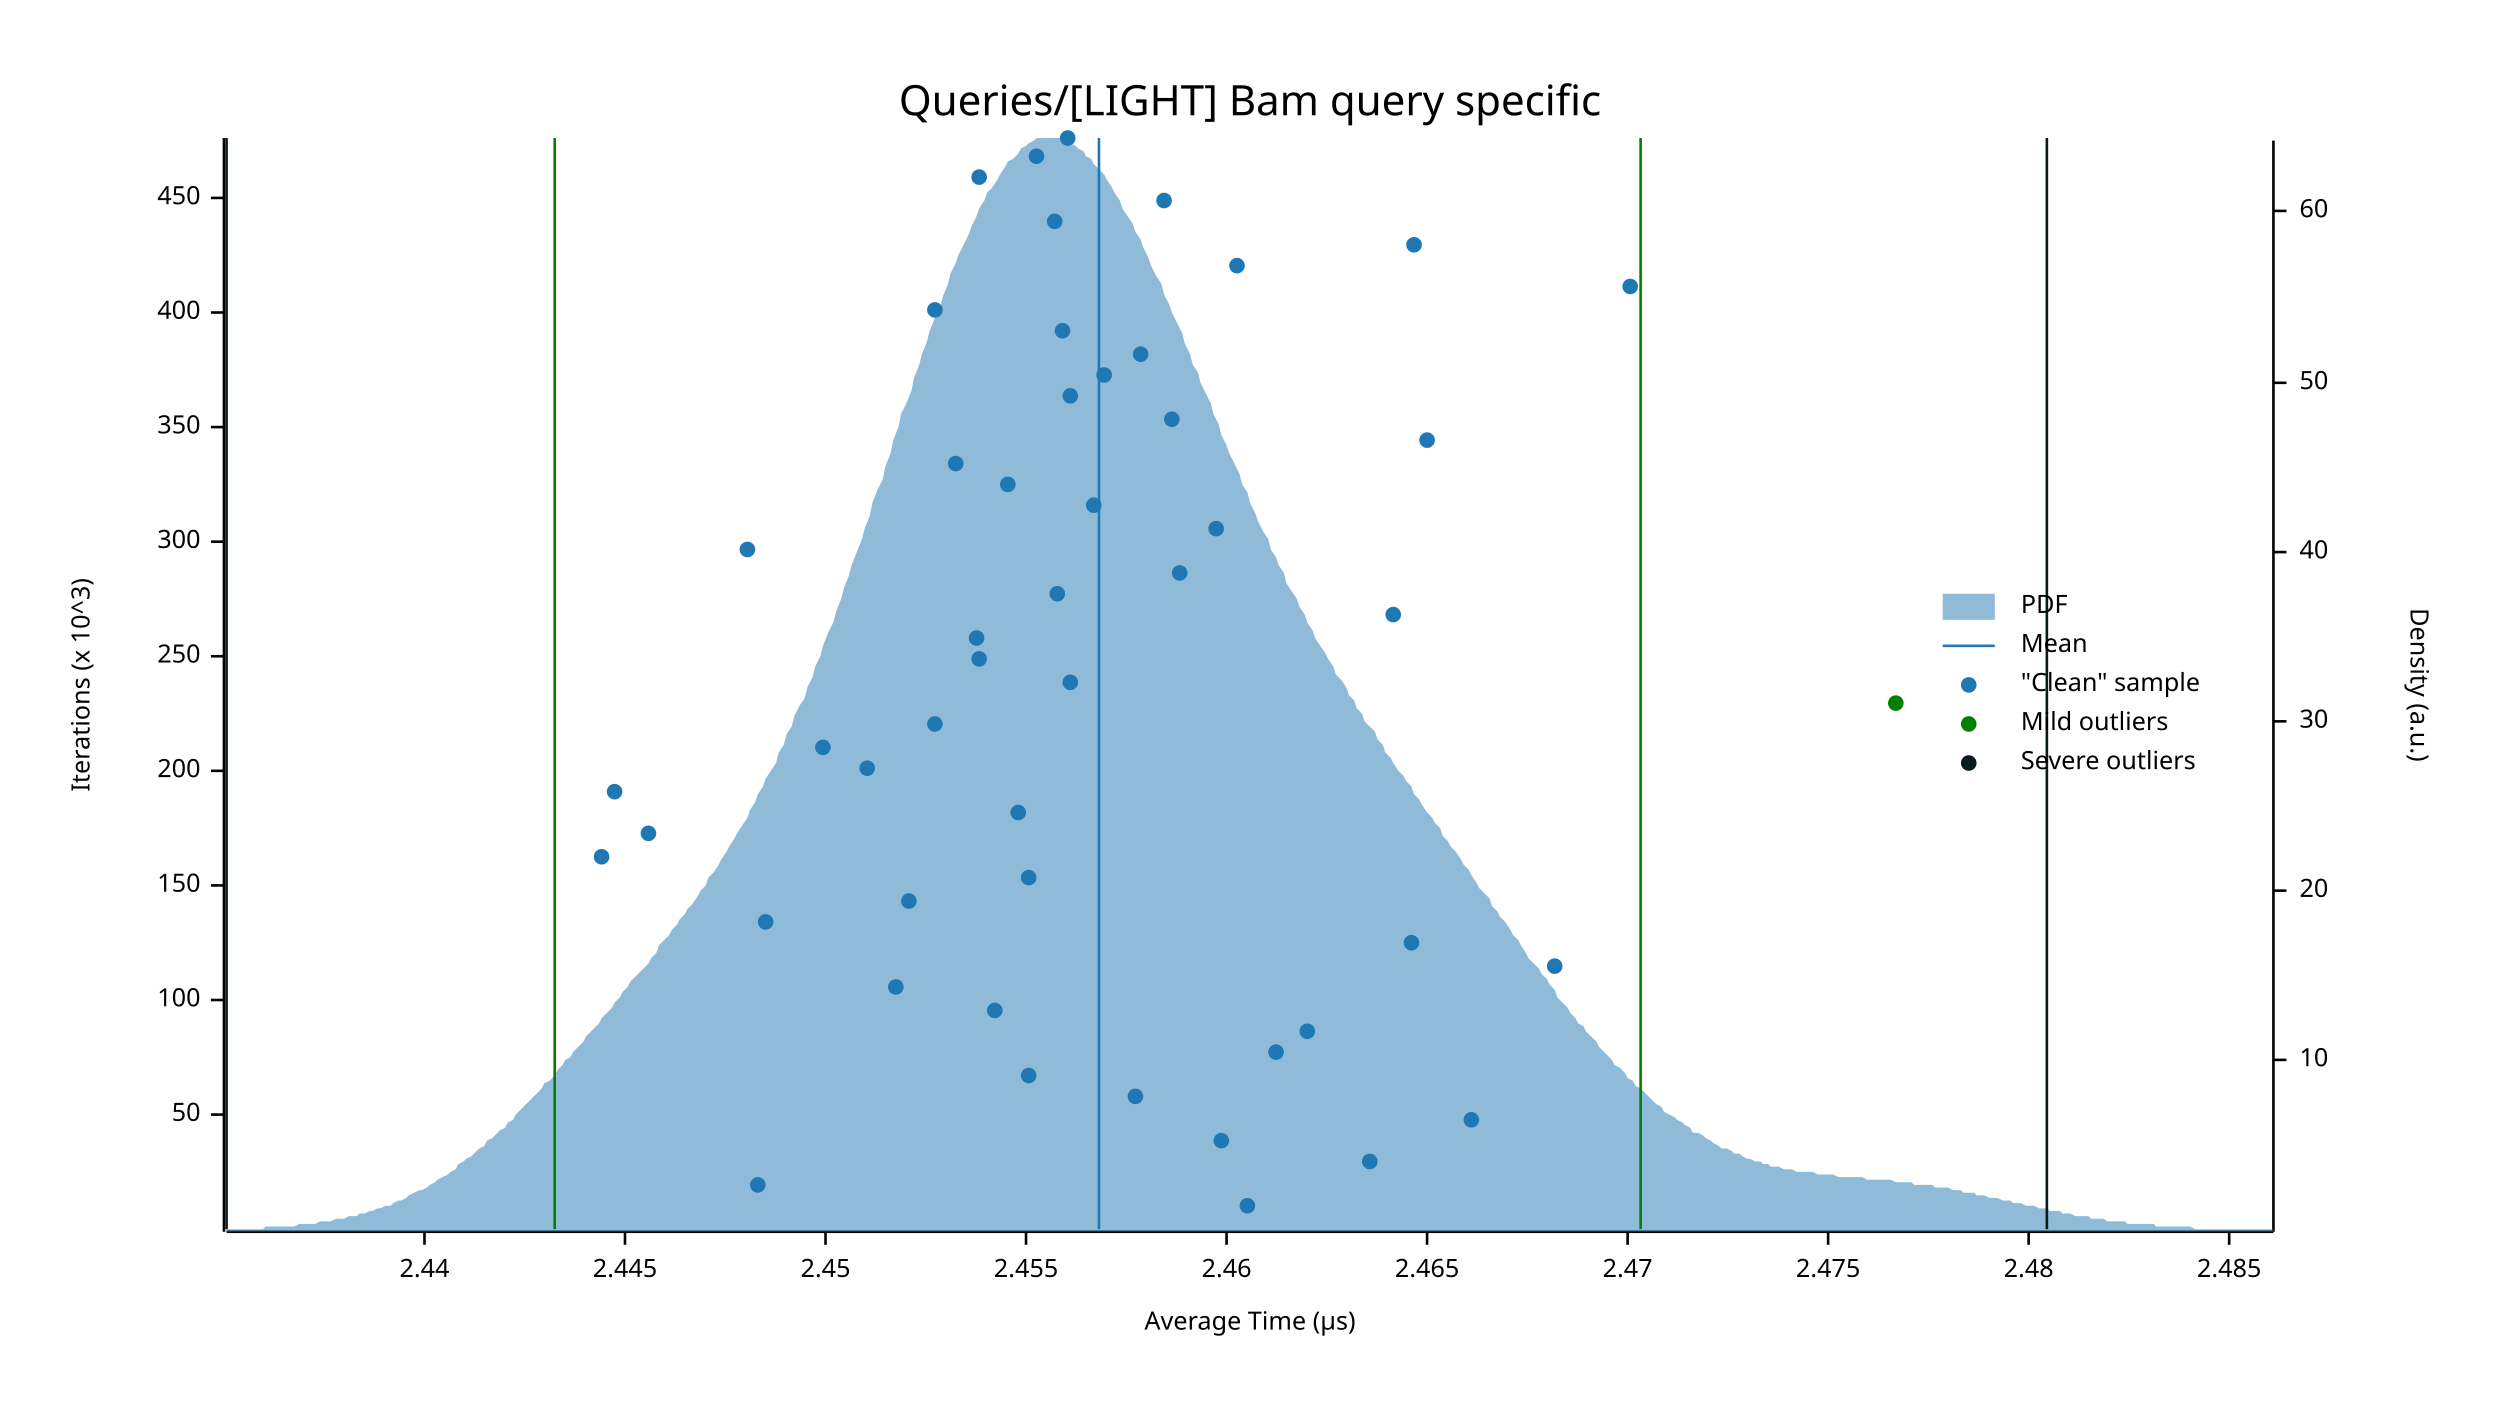
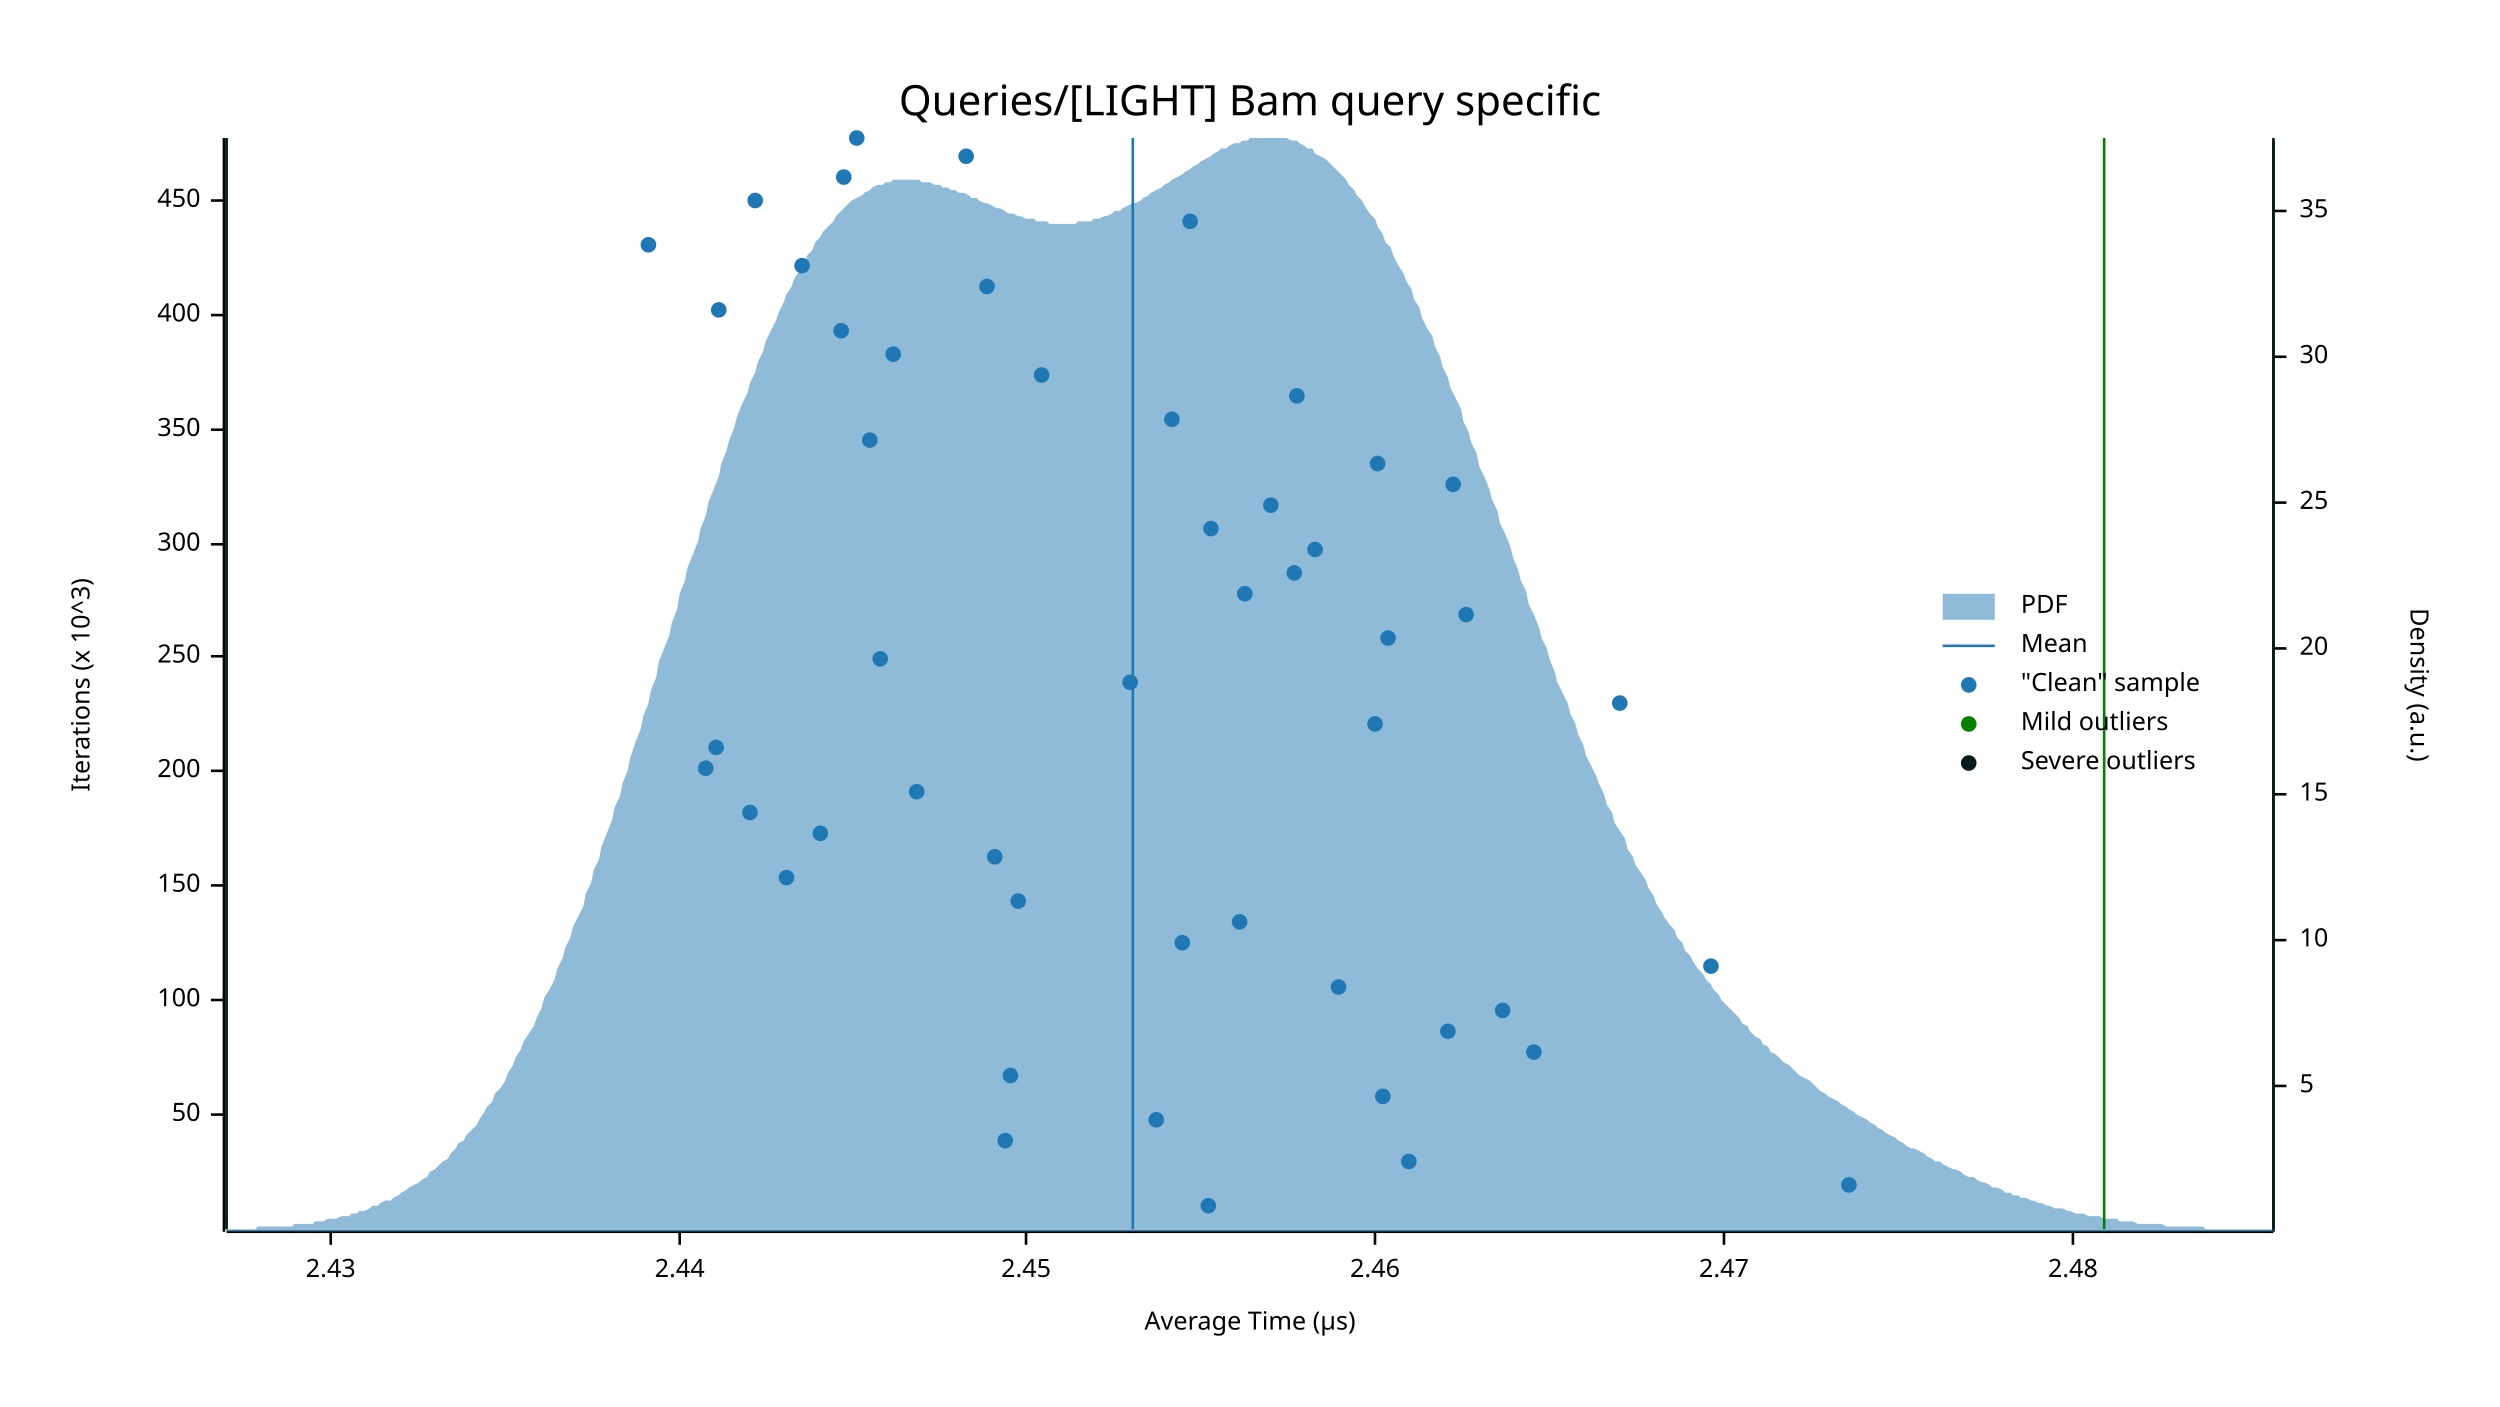
<svg xmlns="http://www.w3.org/2000/svg" width="960" height="540" viewBox="0 0 960 540">
  <text x="480" y="32" dy="0.76em" text-anchor="middle" font-family="sans-serif" font-size="16.129" opacity="1" fill="#000000">
Queries/[LIGHT] Bam query specific
</text>
  <text x="27" y="263" dy="0.76em" text-anchor="middle" font-family="sans-serif" font-size="9.677" opacity="1" fill="#000000" transform="rotate(270, 27, 263)">
Iterations (x 10^3)
</text>
  <text x="480" y="513" dy="-0.5ex" text-anchor="middle" font-family="sans-serif" font-size="9.677" opacity="1" fill="#000000">
Average Time (µs)
</text>
  <polyline fill="none" opacity="1" stroke="#000000" stroke-width="1" points="86,53 86,473 " />
  <text x="77" y="428" dy="0.5ex" text-anchor="end" font-family="sans-serif" font-size="9.677" opacity="1" fill="#000000">
50
</text>
  <polyline fill="none" opacity="1" stroke="#000000" stroke-width="1" points="81,428 86,428 " />
  <text x="77" y="384" dy="0.5ex" text-anchor="end" font-family="sans-serif" font-size="9.677" opacity="1" fill="#000000">
100
</text>
  <polyline fill="none" opacity="1" stroke="#000000" stroke-width="1" points="81,384 86,384 " />
  <text x="77" y="340" dy="0.5ex" text-anchor="end" font-family="sans-serif" font-size="9.677" opacity="1" fill="#000000">
150
</text>
  <polyline fill="none" opacity="1" stroke="#000000" stroke-width="1" points="81,340 86,340 " />
  <text x="77" y="296" dy="0.5ex" text-anchor="end" font-family="sans-serif" font-size="9.677" opacity="1" fill="#000000">
200
</text>
  <polyline fill="none" opacity="1" stroke="#000000" stroke-width="1" points="81,296 86,296 " />
  <text x="77" y="252" dy="0.5ex" text-anchor="end" font-family="sans-serif" font-size="9.677" opacity="1" fill="#000000">
250
</text>
  <polyline fill="none" opacity="1" stroke="#000000" stroke-width="1" points="81,252 86,252 " />
-   <text x="77" y="208" dy="0.5ex" text-anchor="end" font-family="sans-serif" font-size="9.677" opacity="1" fill="#000000">
+   <text x="77" y="209" dy="0.5ex" text-anchor="end" font-family="sans-serif" font-size="9.677" opacity="1" fill="#000000">
300
</text>
-   <polyline fill="none" opacity="1" stroke="#000000" stroke-width="1" points="81,208 86,208 " />
-   <text x="77" y="164" dy="0.5ex" text-anchor="end" font-family="sans-serif" font-size="9.677" opacity="1" fill="#000000">
+   <polyline fill="none" opacity="1" stroke="#000000" stroke-width="1" points="81,209 86,209 " />
+   <text x="77" y="165" dy="0.5ex" text-anchor="end" font-family="sans-serif" font-size="9.677" opacity="1" fill="#000000">
350
</text>
-   <polyline fill="none" opacity="1" stroke="#000000" stroke-width="1" points="81,164 86,164 " />
-   <text x="77" y="120" dy="0.5ex" text-anchor="end" font-family="sans-serif" font-size="9.677" opacity="1" fill="#000000">
+   <polyline fill="none" opacity="1" stroke="#000000" stroke-width="1" points="81,165 86,165 " />
+   <text x="77" y="121" dy="0.5ex" text-anchor="end" font-family="sans-serif" font-size="9.677" opacity="1" fill="#000000">
400
</text>
-   <polyline fill="none" opacity="1" stroke="#000000" stroke-width="1" points="81,120 86,120 " />
-   <text x="77" y="76" dy="0.5ex" text-anchor="end" font-family="sans-serif" font-size="9.677" opacity="1" fill="#000000">
+   <polyline fill="none" opacity="1" stroke="#000000" stroke-width="1" points="81,121 86,121 " />
+   <text x="77" y="77" dy="0.5ex" text-anchor="end" font-family="sans-serif" font-size="9.677" opacity="1" fill="#000000">
450
</text>
-   <polyline fill="none" opacity="1" stroke="#000000" stroke-width="1" points="81,76 86,76 " />
+   <polyline fill="none" opacity="1" stroke="#000000" stroke-width="1" points="81,77 86,77 " />
  <polyline fill="none" opacity="1" stroke="#000000" stroke-width="1" points="87,473 873,473 " />
-   <text x="163" y="483" dy="0.76em" text-anchor="middle" font-family="sans-serif" font-size="9.677" opacity="1" fill="#000000">
+   <text x="127" y="483" dy="0.76em" text-anchor="middle" font-family="sans-serif" font-size="9.677" opacity="1" fill="#000000">
+ 2.43
+ </text>
+   <polyline fill="none" opacity="1" stroke="#000000" stroke-width="1" points="127,473 127,478 " />
+   <text x="261" y="483" dy="0.76em" text-anchor="middle" font-family="sans-serif" font-size="9.677" opacity="1" fill="#000000">
2.44
</text>
-   <polyline fill="none" opacity="1" stroke="#000000" stroke-width="1" points="163,473 163,478 " />
-   <text x="240" y="483" dy="0.76em" text-anchor="middle" font-family="sans-serif" font-size="9.677" opacity="1" fill="#000000">
- 2.445
- </text>
-   <polyline fill="none" opacity="1" stroke="#000000" stroke-width="1" points="240,473 240,478 " />
-   <text x="317" y="483" dy="0.76em" text-anchor="middle" font-family="sans-serif" font-size="9.677" opacity="1" fill="#000000">
+   <polyline fill="none" opacity="1" stroke="#000000" stroke-width="1" points="261,473 261,478 " />
+   <text x="394" y="483" dy="0.76em" text-anchor="middle" font-family="sans-serif" font-size="9.677" opacity="1" fill="#000000">
2.45
</text>
-   <polyline fill="none" opacity="1" stroke="#000000" stroke-width="1" points="317,473 317,478 " />
-   <text x="394" y="483" dy="0.76em" text-anchor="middle" font-family="sans-serif" font-size="9.677" opacity="1" fill="#000000">
- 2.455
- </text>
  <polyline fill="none" opacity="1" stroke="#000000" stroke-width="1" points="394,473 394,478 " />
-   <text x="471" y="483" dy="0.76em" text-anchor="middle" font-family="sans-serif" font-size="9.677" opacity="1" fill="#000000">
+   <text x="528" y="483" dy="0.76em" text-anchor="middle" font-family="sans-serif" font-size="9.677" opacity="1" fill="#000000">
2.46
</text>
-   <polyline fill="none" opacity="1" stroke="#000000" stroke-width="1" points="471,473 471,478 " />
-   <text x="548" y="483" dy="0.76em" text-anchor="middle" font-family="sans-serif" font-size="9.677" opacity="1" fill="#000000">
- 2.465
- </text>
-   <polyline fill="none" opacity="1" stroke="#000000" stroke-width="1" points="548,473 548,478 " />
-   <text x="625" y="483" dy="0.76em" text-anchor="middle" font-family="sans-serif" font-size="9.677" opacity="1" fill="#000000">
+   <polyline fill="none" opacity="1" stroke="#000000" stroke-width="1" points="528,473 528,478 " />
+   <text x="662" y="483" dy="0.76em" text-anchor="middle" font-family="sans-serif" font-size="9.677" opacity="1" fill="#000000">
2.47
</text>
-   <polyline fill="none" opacity="1" stroke="#000000" stroke-width="1" points="625,473 625,478 " />
-   <text x="702" y="483" dy="0.76em" text-anchor="middle" font-family="sans-serif" font-size="9.677" opacity="1" fill="#000000">
- 2.475
- </text>
-   <polyline fill="none" opacity="1" stroke="#000000" stroke-width="1" points="702,473 702,478 " />
-   <text x="779" y="483" dy="0.76em" text-anchor="middle" font-family="sans-serif" font-size="9.677" opacity="1" fill="#000000">
+   <polyline fill="none" opacity="1" stroke="#000000" stroke-width="1" points="662,473 662,478 " />
+   <text x="796" y="483" dy="0.76em" text-anchor="middle" font-family="sans-serif" font-size="9.677" opacity="1" fill="#000000">
2.48
</text>
-   <polyline fill="none" opacity="1" stroke="#000000" stroke-width="1" points="779,473 779,478 " />
-   <text x="856" y="483" dy="0.76em" text-anchor="middle" font-family="sans-serif" font-size="9.677" opacity="1" fill="#000000">
- 2.485
- </text>
-   <polyline fill="none" opacity="1" stroke="#000000" stroke-width="1" points="856,473 856,478 " />
+   <polyline fill="none" opacity="1" stroke="#000000" stroke-width="1" points="796,473 796,478 " />
  <text x="933" y="263" dy="0.76em" text-anchor="middle" font-family="sans-serif" font-size="9.677" opacity="1" fill="#000000" transform="rotate(90, 933, 263)">
Density (a.u.)
</text>
  <polyline fill="none" opacity="1" stroke="#000000" stroke-width="1" points="873,54 873,473 " />
-   <text x="883" y="407" dy="0.5ex" text-anchor="start" font-family="sans-serif" font-size="9.677" opacity="1" fill="#000000">
+   <text x="883" y="417" dy="0.5ex" text-anchor="start" font-family="sans-serif" font-size="9.677" opacity="1" fill="#000000">
+ 5
+ </text>
+   <polyline fill="none" opacity="1" stroke="#000000" stroke-width="1" points="873,417 878,417 " />
+   <text x="883" y="361" dy="0.5ex" text-anchor="start" font-family="sans-serif" font-size="9.677" opacity="1" fill="#000000">
10
</text>
-   <polyline fill="none" opacity="1" stroke="#000000" stroke-width="1" points="873,407 878,407 " />
-   <text x="883" y="342" dy="0.5ex" text-anchor="start" font-family="sans-serif" font-size="9.677" opacity="1" fill="#000000">
+   <polyline fill="none" opacity="1" stroke="#000000" stroke-width="1" points="873,361 878,361 " />
+   <text x="883" y="305" dy="0.5ex" text-anchor="start" font-family="sans-serif" font-size="9.677" opacity="1" fill="#000000">
+ 15
+ </text>
+   <polyline fill="none" opacity="1" stroke="#000000" stroke-width="1" points="873,305 878,305 " />
+   <text x="883" y="249" dy="0.5ex" text-anchor="start" font-family="sans-serif" font-size="9.677" opacity="1" fill="#000000">
20
</text>
-   <polyline fill="none" opacity="1" stroke="#000000" stroke-width="1" points="873,342 878,342 " />
-   <text x="883" y="277" dy="0.5ex" text-anchor="start" font-family="sans-serif" font-size="9.677" opacity="1" fill="#000000">
+   <polyline fill="none" opacity="1" stroke="#000000" stroke-width="1" points="873,249 878,249 " />
+   <text x="883" y="193" dy="0.5ex" text-anchor="start" font-family="sans-serif" font-size="9.677" opacity="1" fill="#000000">
+ 25
+ </text>
+   <polyline fill="none" opacity="1" stroke="#000000" stroke-width="1" points="873,193 878,193 " />
+   <text x="883" y="137" dy="0.5ex" text-anchor="start" font-family="sans-serif" font-size="9.677" opacity="1" fill="#000000">
30
</text>
-   <polyline fill="none" opacity="1" stroke="#000000" stroke-width="1" points="873,277 878,277 " />
-   <text x="883" y="212" dy="0.5ex" text-anchor="start" font-family="sans-serif" font-size="9.677" opacity="1" fill="#000000">
- 40
- </text>
-   <polyline fill="none" opacity="1" stroke="#000000" stroke-width="1" points="873,212 878,212 " />
-   <text x="883" y="147" dy="0.5ex" text-anchor="start" font-family="sans-serif" font-size="9.677" opacity="1" fill="#000000">
- 50
- </text>
-   <polyline fill="none" opacity="1" stroke="#000000" stroke-width="1" points="873,147 878,147 " />
+   <polyline fill="none" opacity="1" stroke="#000000" stroke-width="1" points="873,137 878,137 " />
  <text x="883" y="81" dy="0.5ex" text-anchor="start" font-family="sans-serif" font-size="9.677" opacity="1" fill="#000000">
- 60
+ 35
</text>
  <polyline fill="none" opacity="1" stroke="#000000" stroke-width="1" points="873,81 878,81 " />
-   <polygon opacity="0.5" fill="#1F78B4" points="87,472 88,472 90,472 91,472 93,472 94,472 96,472 98,472 99,472 101,472 102,471 104,471 105,471 107,471 109,471 110,471 112,471 113,471 115,470 116,470 118,470 120,470 121,470 123,469 124,469 126,469 127,469 129,468 131,468 132,468 134,467 135,467 137,467 138,466 140,466 142,465 143,465 145,464 146,464 148,463 150,463 151,462 153,461 154,461 156,460 157,459 159,458 161,457 162,457 164,456 165,455 167,454 168,453 170,452 172,451 173,450 175,449 176,447 178,446 179,445 181,444 183,442 184,441 186,440 187,438 189,437 190,436 192,434 194,433 195,431 197,430 198,428 200,426 201,425 203,423 205,421 206,420 208,418 209,416 211,415 213,413 214,411 216,409 217,407 219,406 220,404 222,402 224,400 225,398 227,396 228,395 230,393 231,391 233,389 235,387 236,385 238,383 239,381 241,379 242,377 244,375 246,373 247,372 249,370 250,368 252,366 253,363 255,361 257,359 258,357 260,355 261,353 263,351 264,349 266,347 268,344 269,342 271,340 272,337 274,335 276,332 277,330 279,327 280,325 282,322 283,320 285,317 287,314 288,311 290,308 291,305 293,302 294,299 296,296 298,293 299,289 301,286 302,282 304,279 305,275 307,271 309,268 310,264 312,260 313,256 315,252 316,248 318,243 320,239 321,235 323,230 324,226 326,221 327,217 329,212 331,207 332,203 334,198 335,193 337,188 339,184 340,179 342,174 343,169 345,164 346,159 348,155 350,150 351,145 353,140 354,136 356,131 357,127 359,122 361,118 362,114 364,109 365,105 367,101 368,98 370,94 372,90 373,87 375,83 376,80 378,77 379,74 381,72 383,69 384,67 386,64 387,62 389,61 391,59 392,57 394,56 395,55 397,54 398,53 400,53 402,53 403,53 405,53 406,53 408,53 409,54 411,55 413,56 414,57 416,58 417,60 419,61 420,63 422,65 424,67 425,69 427,72 428,74 430,77 431,80 433,83 435,86 436,89 438,92 439,95 441,99 442,102 444,106 446,109 447,113 449,117 450,120 452,124 454,128 455,132 457,136 458,140 460,143 461,147 463,151 465,155 466,159 468,163 469,167 471,171 472,174 474,178 476,182 477,186 479,189 480,193 482,197 483,200 485,204 487,207 488,211 490,214 491,217 493,220 494,224 496,227 498,230 499,233 501,236 502,239 504,242 505,245 507,248 509,251 510,253 512,256 513,259 515,261 517,264 518,267 520,269 521,272 523,274 524,277 526,279 528,281 529,284 531,286 532,289 534,291 535,293 537,296 539,298 540,300 542,302 543,305 545,307 546,309 548,312 550,314 551,316 553,318 554,321 556,323 557,325 559,327 561,330 562,332 564,334 565,336 567,339 568,341 570,343 572,345 573,348 575,350 576,352 578,354 580,357 581,359 583,361 584,363 586,366 587,368 589,370 591,372 592,374 594,376 595,378 597,380 598,383 600,385 602,387 603,389 605,391 606,393 608,394 609,396 611,398 613,400 614,402 616,404 617,405 619,407 620,409 622,410 624,412 625,414 627,415 628,417 630,418 632,420 633,421 635,423 636,424 638,425 639,427 641,428 643,429 644,430 646,431 647,432 649,433 650,435 652,435 654,436 655,437 657,438 658,439 660,440 661,441 663,441 665,442 666,443 668,443 669,444 671,445 672,445 674,446 676,446 677,447 679,447 680,448 682,448 683,448 685,449 687,449 688,449 690,450 691,450 693,450 695,450 696,450 698,451 699,451 701,451 702,451 704,451 706,452 707,452 709,452 710,452 712,452 713,452 715,452 717,453 718,453 720,453 721,453 723,453 724,453 726,453 728,454 729,454 731,454 732,454 734,454 735,455 737,455 739,455 740,455 742,455 743,456 745,456 746,456 748,456 750,457 751,457 753,457 754,458 756,458 758,458 759,459 761,459 762,459 764,460 765,460 767,460 769,461 770,461 772,461 773,462 775,462 776,462 778,463 780,463 781,463 783,464 784,464 786,464 787,465 789,465 791,465 792,466 794,466 795,466 797,467 798,467 800,467 802,467 803,468 805,468 806,468 808,468 809,469 811,469 813,469 814,469 816,469 817,470 819,470 821,470 822,470 824,470 825,470 827,470 828,471 830,471 832,471 833,471 835,471 836,471 838,471 839,471 841,471 843,472 844,472 846,472 847,472 849,472 850,472 852,472 854,472 855,472 857,472 858,472 860,472 861,472 863,472 865,472 866,472 868,472 869,472 871,472 873,472 873,473 87,473 " />
-   <polyline fill="none" opacity="1" stroke="#1F78B4" stroke-width="1" points="422,472 422,53 " />
-   <polyline fill="none" opacity="1" stroke="#057F00" stroke-width="1" points="213,472 213,53 " />
-   <polyline fill="none" opacity="1" stroke="#057F00" stroke-width="1" points="630,472 630,53 " />
+   <polygon opacity="0.5" fill="#1F78B4" points="87,472 88,472 90,472 91,472 93,472 94,472 96,472 98,472 99,471 101,471 102,471 104,471 105,471 107,471 109,471 110,471 112,471 113,470 115,470 116,470 118,470 120,470 121,469 123,469 124,469 126,468 127,468 129,468 131,467 132,467 134,467 135,466 137,466 138,465 140,465 142,464 143,463 145,463 146,462 148,461 150,461 151,460 153,459 154,458 156,457 157,456 159,455 161,454 162,453 164,452 165,450 167,449 168,448 170,446 172,445 173,443 175,441 176,439 178,438 179,436 181,434 183,432 184,430 186,427 187,425 189,423 190,420 192,418 194,415 195,412 197,409 198,406 200,403 201,400 203,397 205,394 206,391 208,387 209,383 211,380 213,376 214,372 216,368 217,364 219,360 220,356 222,352 224,348 225,343 227,339 228,334 230,330 231,325 233,320 235,315 236,310 238,306 239,301 241,296 242,291 244,285 246,280 247,275 249,270 250,265 252,260 253,254 255,249 257,244 258,239 260,234 261,228 263,223 264,218 266,213 268,208 269,203 271,198 272,193 274,188 276,183 277,178 279,173 280,169 282,164 283,160 285,155 287,151 288,147 290,143 291,139 293,135 294,131 296,127 298,123 299,120 301,116 302,113 304,110 305,107 307,104 309,101 310,98 312,96 313,93 315,91 316,89 318,87 320,85 321,83 323,81 324,80 326,78 327,77 329,76 331,75 332,74 334,73 335,72 337,71 339,71 340,70 342,70 343,69 345,69 346,69 348,69 350,69 351,69 353,69 354,70 356,70 357,70 359,71 361,71 362,72 364,72 365,73 367,73 368,74 370,74 372,75 373,76 375,76 376,77 378,78 379,78 381,79 383,80 384,80 386,81 387,82 389,82 391,83 392,83 394,84 395,84 397,84 398,85 400,85 402,85 403,86 405,86 406,86 408,86 409,86 411,86 413,86 414,85 416,85 417,85 419,85 420,84 422,84 424,83 425,83 427,82 428,81 430,81 431,80 433,79 435,78 436,78 438,77 439,76 441,75 442,74 444,73 446,72 447,71 449,70 450,69 452,68 454,67 455,66 457,65 458,64 460,63 461,62 463,61 465,60 466,59 468,58 469,57 471,57 472,56 474,55 476,55 477,54 479,54 480,53 482,53 483,53 485,53 487,53 488,53 490,53 491,53 493,53 494,53 496,54 498,54 499,55 501,56 502,57 504,57 505,59 507,60 509,61 510,62 512,64 513,65 515,67 517,69 518,71 520,73 521,75 523,77 524,79 526,82 528,84 529,87 531,90 532,93 534,95 535,98 537,102 539,105 540,108 542,111 543,115 545,118 546,122 548,126 550,129 551,133 553,137 554,141 556,145 557,149 559,153 561,157 562,162 564,166 565,170 567,174 568,179 570,183 572,188 573,192 575,196 576,201 578,205 580,210 581,214 583,219 584,223 586,227 587,232 589,236 591,241 592,245 594,249 595,253 597,258 598,262 600,266 602,270 603,274 605,278 606,282 608,286 609,290 611,294 613,298 614,301 616,305 617,309 619,312 620,316 622,319 624,322 625,326 627,329 628,332 630,335 632,338 633,341 635,344 636,347 638,350 639,352 641,355 643,357 644,360 646,362 647,365 649,367 650,369 652,372 654,374 655,376 657,378 658,380 660,382 661,384 663,386 665,388 666,389 668,391 669,393 671,394 672,396 674,398 676,399 677,401 679,402 680,404 682,405 683,406 685,408 687,409 688,410 690,412 691,413 693,414 695,415 696,416 698,418 699,419 701,420 702,421 704,422 706,423 707,424 709,425 710,426 712,427 713,428 715,429 717,430 718,431 720,432 721,433 723,434 724,435 726,436 728,437 729,438 731,439 732,440 734,441 735,441 737,442 739,443 740,444 742,445 743,446 745,446 746,447 748,448 750,449 751,449 753,450 754,451 756,452 758,452 759,453 761,454 762,454 764,455 765,456 767,456 769,457 770,458 772,458 773,459 775,459 776,460 778,460 780,461 781,461 783,462 784,462 786,463 787,463 789,464 791,464 792,464 794,465 795,465 797,466 798,466 800,466 802,467 803,467 805,467 806,467 808,468 809,468 811,468 813,468 814,469 816,469 817,469 819,469 821,470 822,470 824,470 825,470 827,470 828,470 830,470 832,471 833,471 835,471 836,471 838,471 839,471 841,471 843,471 844,471 846,471 847,472 849,472 850,472 852,472 854,472 855,472 857,472 858,472 860,472 861,472 863,472 865,472 866,472 868,472 869,472 871,472 873,472 873,473 87,473 " />
+   <polyline fill="none" opacity="1" stroke="#1F78B4" stroke-width="1" points="435,472 435,53 " />
+   <polyline fill="none" opacity="1" stroke="#057F00" stroke-width="1" points="87,472 87,53 " />
+   <polyline fill="none" opacity="1" stroke="#057F00" stroke-width="1" points="808,472 808,53 " />
  <polyline fill="none" opacity="1" stroke="#071A1C" stroke-width="1" points="87,472 87,53 " />
-   <polyline fill="none" opacity="1" stroke="#071A1C" stroke-width="1" points="786,472 786,53 " />
-   <circle cx="479" cy="463" r="3" opacity="1" fill="#1F78B4" stroke="none" stroke-width="1" />
-   <circle cx="291" cy="455" r="3" opacity="1" fill="#1F78B4" stroke="none" stroke-width="1" />
-   <circle cx="526" cy="446" r="3" opacity="1" fill="#1F78B4" stroke="none" stroke-width="1" />
-   <circle cx="469" cy="438" r="3" opacity="1" fill="#1F78B4" stroke="none" stroke-width="1" />
-   <circle cx="565" cy="430" r="3" opacity="1" fill="#1F78B4" stroke="none" stroke-width="1" />
-   <circle cx="436" cy="421" r="3" opacity="1" fill="#1F78B4" stroke="none" stroke-width="1" />
-   <circle cx="395" cy="413" r="3" opacity="1" fill="#1F78B4" stroke="none" stroke-width="1" />
-   <circle cx="490" cy="404" r="3" opacity="1" fill="#1F78B4" stroke="none" stroke-width="1" />
-   <circle cx="502" cy="396" r="3" opacity="1" fill="#1F78B4" stroke="none" stroke-width="1" />
-   <circle cx="382" cy="388" r="3" opacity="1" fill="#1F78B4" stroke="none" stroke-width="1" />
-   <circle cx="344" cy="379" r="3" opacity="1" fill="#1F78B4" stroke="none" stroke-width="1" />
-   <circle cx="597" cy="371" r="3" opacity="1" fill="#1F78B4" stroke="none" stroke-width="1" />
-   <circle cx="542" cy="362" r="3" opacity="1" fill="#1F78B4" stroke="none" stroke-width="1" />
-   <circle cx="294" cy="354" r="3" opacity="1" fill="#1F78B4" stroke="none" stroke-width="1" />
-   <circle cx="349" cy="346" r="3" opacity="1" fill="#1F78B4" stroke="none" stroke-width="1" />
-   <circle cx="395" cy="337" r="3" opacity="1" fill="#1F78B4" stroke="none" stroke-width="1" />
-   <circle cx="231" cy="329" r="3" opacity="1" fill="#1F78B4" stroke="none" stroke-width="1" />
-   <circle cx="249" cy="320" r="3" opacity="1" fill="#1F78B4" stroke="none" stroke-width="1" />
-   <circle cx="391" cy="312" r="3" opacity="1" fill="#1F78B4" stroke="none" stroke-width="1" />
-   <circle cx="236" cy="304" r="3" opacity="1" fill="#1F78B4" stroke="none" stroke-width="1" />
-   <circle cx="333" cy="295" r="3" opacity="1" fill="#1F78B4" stroke="none" stroke-width="1" />
-   <circle cx="316" cy="287" r="3" opacity="1" fill="#1F78B4" stroke="none" stroke-width="1" />
-   <circle cx="359" cy="278" r="3" opacity="1" fill="#1F78B4" stroke="none" stroke-width="1" />
-   <circle cx="411" cy="262" r="3" opacity="1" fill="#1F78B4" stroke="none" stroke-width="1" />
-   <circle cx="376" cy="253" r="3" opacity="1" fill="#1F78B4" stroke="none" stroke-width="1" />
-   <circle cx="375" cy="245" r="3" opacity="1" fill="#1F78B4" stroke="none" stroke-width="1" />
-   <circle cx="535" cy="236" r="3" opacity="1" fill="#1F78B4" stroke="none" stroke-width="1" />
-   <circle cx="406" cy="228" r="3" opacity="1" fill="#1F78B4" stroke="none" stroke-width="1" />
-   <circle cx="453" cy="220" r="3" opacity="1" fill="#1F78B4" stroke="none" stroke-width="1" />
-   <circle cx="287" cy="211" r="3" opacity="1" fill="#1F78B4" stroke="none" stroke-width="1" />
-   <circle cx="467" cy="203" r="3" opacity="1" fill="#1F78B4" stroke="none" stroke-width="1" />
-   <circle cx="420" cy="194" r="3" opacity="1" fill="#1F78B4" stroke="none" stroke-width="1" />
-   <circle cx="387" cy="186" r="3" opacity="1" fill="#1F78B4" stroke="none" stroke-width="1" />
-   <circle cx="367" cy="178" r="3" opacity="1" fill="#1F78B4" stroke="none" stroke-width="1" />
-   <circle cx="548" cy="169" r="3" opacity="1" fill="#1F78B4" stroke="none" stroke-width="1" />
+   <polyline fill="none" opacity="1" stroke="#071A1C" stroke-width="1" points="873,472 873,53 " />
+   <circle cx="464" cy="463" r="3" opacity="1" fill="#1F78B4" stroke="none" stroke-width="1" />
+   <circle cx="710" cy="455" r="3" opacity="1" fill="#1F78B4" stroke="none" stroke-width="1" />
+   <circle cx="541" cy="446" r="3" opacity="1" fill="#1F78B4" stroke="none" stroke-width="1" />
+   <circle cx="386" cy="438" r="3" opacity="1" fill="#1F78B4" stroke="none" stroke-width="1" />
+   <circle cx="444" cy="430" r="3" opacity="1" fill="#1F78B4" stroke="none" stroke-width="1" />
+   <circle cx="531" cy="421" r="3" opacity="1" fill="#1F78B4" stroke="none" stroke-width="1" />
+   <circle cx="388" cy="413" r="3" opacity="1" fill="#1F78B4" stroke="none" stroke-width="1" />
+   <circle cx="589" cy="404" r="3" opacity="1" fill="#1F78B4" stroke="none" stroke-width="1" />
+   <circle cx="556" cy="396" r="3" opacity="1" fill="#1F78B4" stroke="none" stroke-width="1" />
+   <circle cx="577" cy="388" r="3" opacity="1" fill="#1F78B4" stroke="none" stroke-width="1" />
+   <circle cx="514" cy="379" r="3" opacity="1" fill="#1F78B4" stroke="none" stroke-width="1" />
+   <circle cx="657" cy="371" r="3" opacity="1" fill="#1F78B4" stroke="none" stroke-width="1" />
+   <circle cx="454" cy="362" r="3" opacity="1" fill="#1F78B4" stroke="none" stroke-width="1" />
+   <circle cx="476" cy="354" r="3" opacity="1" fill="#1F78B4" stroke="none" stroke-width="1" />
+   <circle cx="391" cy="346" r="3" opacity="1" fill="#1F78B4" stroke="none" stroke-width="1" />
+   <circle cx="302" cy="337" r="3" opacity="1" fill="#1F78B4" stroke="none" stroke-width="1" />
+   <circle cx="382" cy="329" r="3" opacity="1" fill="#1F78B4" stroke="none" stroke-width="1" />
+   <circle cx="315" cy="320" r="3" opacity="1" fill="#1F78B4" stroke="none" stroke-width="1" />
+   <circle cx="288" cy="312" r="3" opacity="1" fill="#1F78B4" stroke="none" stroke-width="1" />
+   <circle cx="352" cy="304" r="3" opacity="1" fill="#1F78B4" stroke="none" stroke-width="1" />
+   <circle cx="271" cy="295" r="3" opacity="1" fill="#1F78B4" stroke="none" stroke-width="1" />
+   <circle cx="275" cy="287" r="3" opacity="1" fill="#1F78B4" stroke="none" stroke-width="1" />
+   <circle cx="528" cy="278" r="3" opacity="1" fill="#1F78B4" stroke="none" stroke-width="1" />
+   <circle cx="622" cy="270" r="3" opacity="1" fill="#1F78B4" stroke="none" stroke-width="1" />
+   <circle cx="434" cy="262" r="3" opacity="1" fill="#1F78B4" stroke="none" stroke-width="1" />
+   <circle cx="338" cy="253" r="3" opacity="1" fill="#1F78B4" stroke="none" stroke-width="1" />
+   <circle cx="533" cy="245" r="3" opacity="1" fill="#1F78B4" stroke="none" stroke-width="1" />
+   <circle cx="563" cy="236" r="3" opacity="1" fill="#1F78B4" stroke="none" stroke-width="1" />
+   <circle cx="478" cy="228" r="3" opacity="1" fill="#1F78B4" stroke="none" stroke-width="1" />
+   <circle cx="497" cy="220" r="3" opacity="1" fill="#1F78B4" stroke="none" stroke-width="1" />
+   <circle cx="505" cy="211" r="3" opacity="1" fill="#1F78B4" stroke="none" stroke-width="1" />
+   <circle cx="465" cy="203" r="3" opacity="1" fill="#1F78B4" stroke="none" stroke-width="1" />
+   <circle cx="488" cy="194" r="3" opacity="1" fill="#1F78B4" stroke="none" stroke-width="1" />
+   <circle cx="558" cy="186" r="3" opacity="1" fill="#1F78B4" stroke="none" stroke-width="1" />
+   <circle cx="529" cy="178" r="3" opacity="1" fill="#1F78B4" stroke="none" stroke-width="1" />
+   <circle cx="334" cy="169" r="3" opacity="1" fill="#1F78B4" stroke="none" stroke-width="1" />
  <circle cx="450" cy="161" r="3" opacity="1" fill="#1F78B4" stroke="none" stroke-width="1" />
-   <circle cx="411" cy="152" r="3" opacity="1" fill="#1F78B4" stroke="none" stroke-width="1" />
-   <circle cx="424" cy="144" r="3" opacity="1" fill="#1F78B4" stroke="none" stroke-width="1" />
-   <circle cx="438" cy="136" r="3" opacity="1" fill="#1F78B4" stroke="none" stroke-width="1" />
-   <circle cx="408" cy="127" r="3" opacity="1" fill="#1F78B4" stroke="none" stroke-width="1" />
-   <circle cx="359" cy="119" r="3" opacity="1" fill="#1F78B4" stroke="none" stroke-width="1" />
-   <circle cx="626" cy="110" r="3" opacity="1" fill="#1F78B4" stroke="none" stroke-width="1" />
-   <circle cx="475" cy="102" r="3" opacity="1" fill="#1F78B4" stroke="none" stroke-width="1" />
-   <circle cx="543" cy="94" r="3" opacity="1" fill="#1F78B4" stroke="none" stroke-width="1" />
-   <circle cx="405" cy="85" r="3" opacity="1" fill="#1F78B4" stroke="none" stroke-width="1" />
-   <circle cx="447" cy="77" r="3" opacity="1" fill="#1F78B4" stroke="none" stroke-width="1" />
-   <circle cx="376" cy="68" r="3" opacity="1" fill="#1F78B4" stroke="none" stroke-width="1" />
-   <circle cx="398" cy="60" r="3" opacity="1" fill="#1F78B4" stroke="none" stroke-width="1" />
-   <circle cx="410" cy="53" r="3" opacity="1" fill="#1F78B4" stroke="none" stroke-width="1" />
-   <circle cx="728" cy="270" r="3" opacity="1" fill="#057F00" stroke="none" stroke-width="1" />
+   <circle cx="498" cy="152" r="3" opacity="1" fill="#1F78B4" stroke="none" stroke-width="1" />
+   <circle cx="400" cy="144" r="3" opacity="1" fill="#1F78B4" stroke="none" stroke-width="1" />
+   <circle cx="343" cy="136" r="3" opacity="1" fill="#1F78B4" stroke="none" stroke-width="1" />
+   <circle cx="323" cy="127" r="3" opacity="1" fill="#1F78B4" stroke="none" stroke-width="1" />
+   <circle cx="276" cy="119" r="3" opacity="1" fill="#1F78B4" stroke="none" stroke-width="1" />
+   <circle cx="379" cy="110" r="3" opacity="1" fill="#1F78B4" stroke="none" stroke-width="1" />
+   <circle cx="308" cy="102" r="3" opacity="1" fill="#1F78B4" stroke="none" stroke-width="1" />
+   <circle cx="249" cy="94" r="3" opacity="1" fill="#1F78B4" stroke="none" stroke-width="1" />
+   <circle cx="457" cy="85" r="3" opacity="1" fill="#1F78B4" stroke="none" stroke-width="1" />
+   <circle cx="290" cy="77" r="3" opacity="1" fill="#1F78B4" stroke="none" stroke-width="1" />
+   <circle cx="324" cy="68" r="3" opacity="1" fill="#1F78B4" stroke="none" stroke-width="1" />
+   <circle cx="371" cy="60" r="3" opacity="1" fill="#1F78B4" stroke="none" stroke-width="1" />
+   <circle cx="329" cy="53" r="3" opacity="1" fill="#1F78B4" stroke="none" stroke-width="1" />
  <text x="776" y="228" dy="0.76em" text-anchor="start" font-family="sans-serif" font-size="9.677" opacity="1" fill="#000000">
PDF
</text>
  <text x="776" y="243" dy="0.76em" text-anchor="start" font-family="sans-serif" font-size="9.677" opacity="1" fill="#000000">
Mean
</text>
  <text x="776" y="258" dy="0.76em" text-anchor="start" font-family="sans-serif" font-size="9.677" opacity="1" fill="#000000">
"Clean" sample
</text>
  <text x="776" y="273" dy="0.76em" text-anchor="start" font-family="sans-serif" font-size="9.677" opacity="1" fill="#000000">
Mild outliers
</text>
  <text x="776" y="288" dy="0.76em" text-anchor="start" font-family="sans-serif" font-size="9.677" opacity="1" fill="#000000">
Severe outliers
</text>
  <rect x="746" y="228" width="20" height="10" opacity="0.5" fill="#1F78B4" stroke="none" />
  <polyline fill="none" opacity="1" stroke="#1F78B4" stroke-width="1" points="746,248 766,248 " />
  <circle cx="756" cy="263" r="3" opacity="1" fill="#1F78B4" stroke="none" stroke-width="1" />
  <circle cx="756" cy="278" r="3" opacity="1" fill="#057F00" stroke="none" stroke-width="1" />
  <circle cx="756" cy="293" r="3" opacity="1" fill="#071A1C" stroke="none" stroke-width="1" />
</svg>
